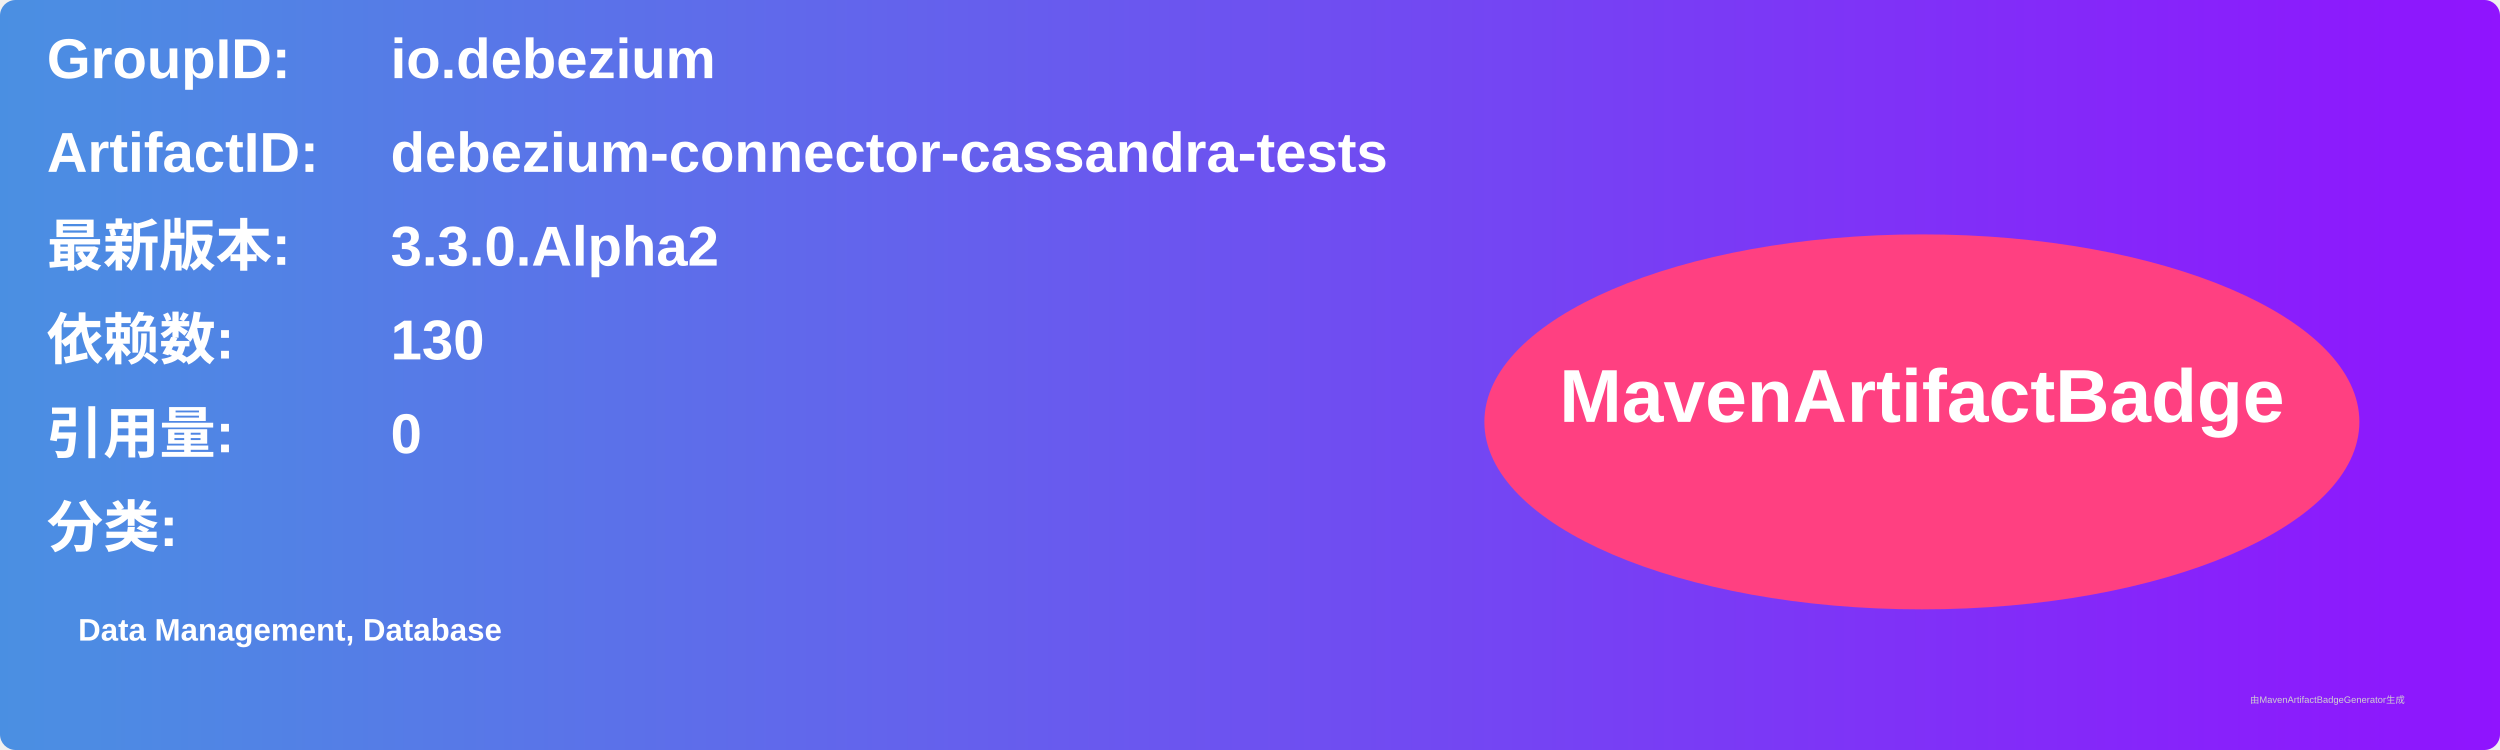
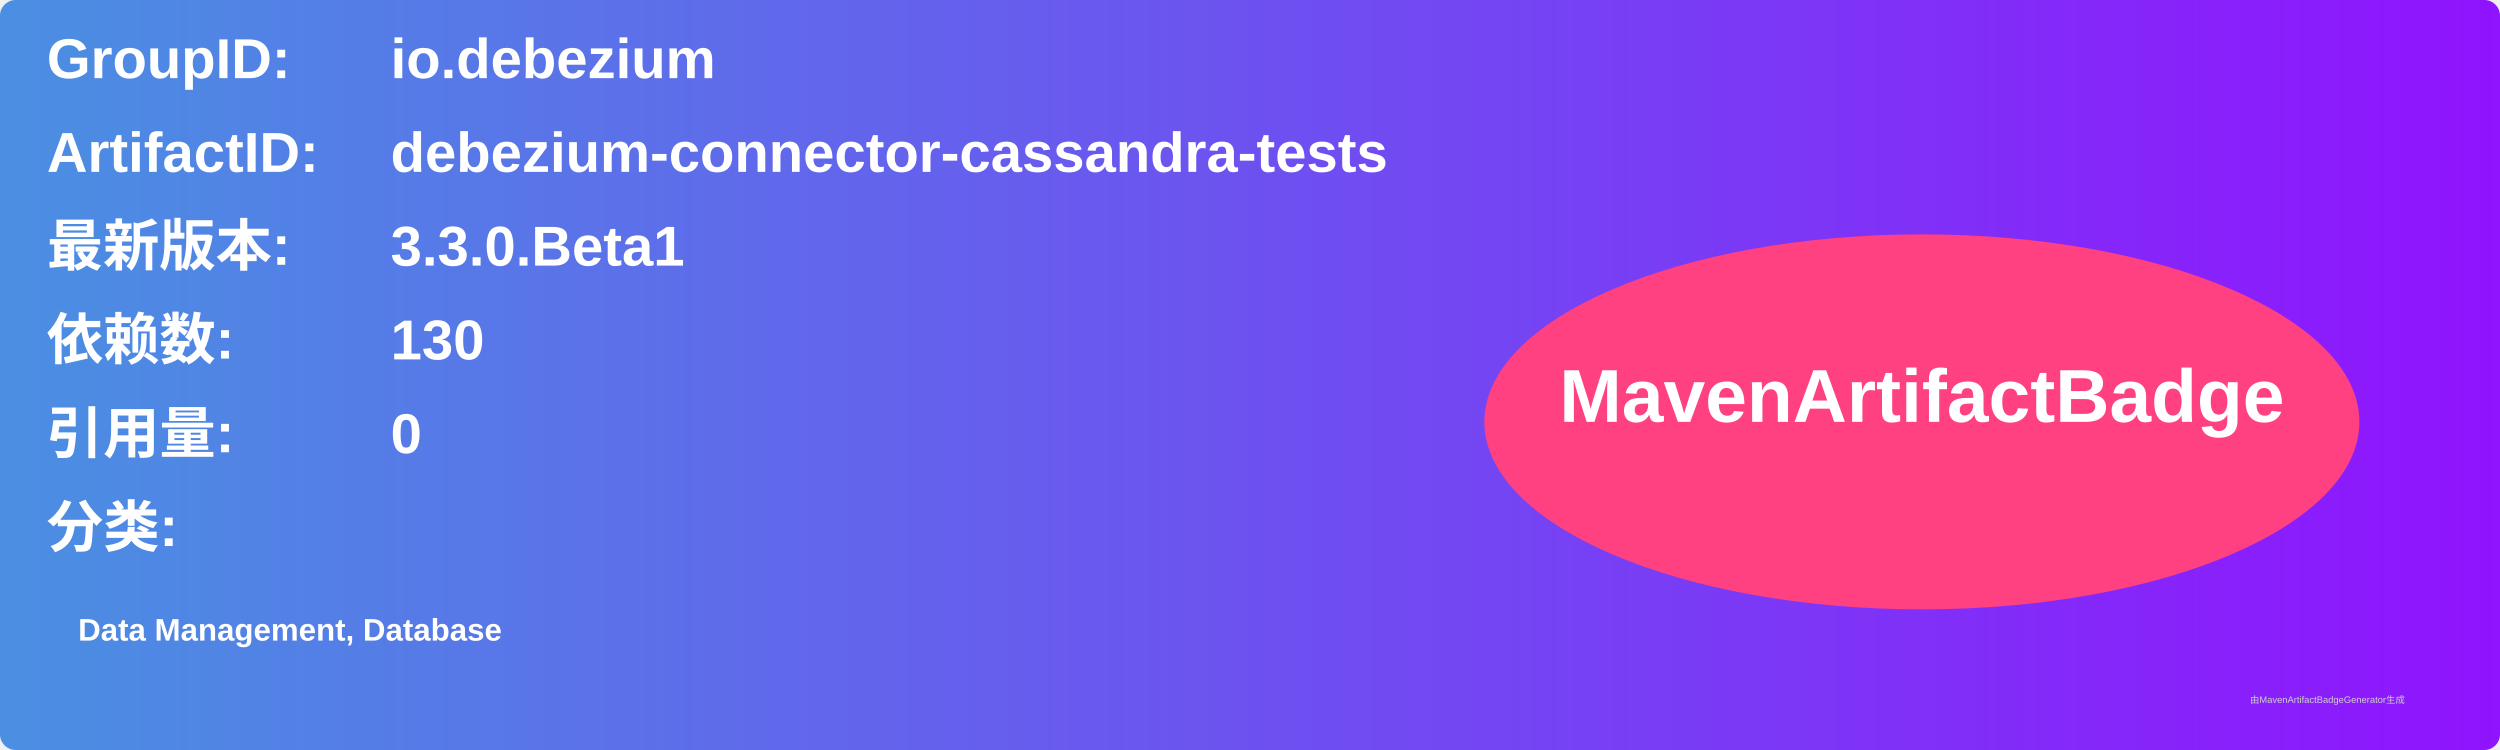
<svg xmlns="http://www.w3.org/2000/svg" width="800" height="240" viewBox="0 0 800 240">
  <linearGradient id="grad" x1="0%" y1="0%" x2="100%" y2="0%">
    <stop offset="0%" stop-color="#4a90e2" />
    <stop offset="100%" stop-color="#9013fe" />
  </linearGradient>
  <rect width="100%" height="100%" rx="5" ry="5" fill="url(#grad)" />
  <g transform="translate(15, 15)">
    <text x="0" y="10" font-family="Arial" font-size="18" fill="white" font-weight="bold" width="260">GroupID:</text>
    <text x="110" y="10" font-family="Arial" font-size="18" fill="white" font-weight="bold" width="460">io.debezium</text>
    <text x="0" y="40" font-family="Arial" font-size="18" fill="white" font-weight="bold" width="260">ArtifactID:</text>
    <text x="110" y="40" font-family="Arial" font-size="18" fill="white" font-weight="bold" width="460">debezium-connector-cassandra-tests</text>
    <text x="0" y="70" font-family="Arial" font-size="18" fill="white" font-weight="bold">最新版本:</text>
    <text x="110" y="70" font-family="Arial" font-size="18" fill="white" font-weight="bold">
-       <tspan font-weight="bold">3.3.0.Alpha2</tspan>
+       <tspan font-weight="bold">3.3.0.Beta1</tspan>
    </text>
    <text x="0" y="100" font-family="Arial" font-size="18" fill="white" font-weight="bold">依赖数: </text>
    <text x="110" y="100" font-family="Arial" font-size="18" fill="white">
      <tspan font-weight="bold">130</tspan>
    </text>
    <text x="0" y="130" font-family="Arial" font-size="18" fill="white" font-weight="bold">引用量: </text>
    <text x="110" y="130" font-family="Arial" font-size="18" fill="white">
      <tspan font-weight="bold">0</tspan>
    </text>
    <text x="0" y="160" font-family="Arial" font-size="18" fill="white" font-weight="bold">分类:</text>
    <text x="10" y="190" font-family="Arial" font-size="10" fill="white">
      <tspan font-weight="bold">Data Management, Database</tspan>
    </text>
    <ellipse cx="600" cy="120" rx="140" ry="60" fill="#ff4081" />
    <text x="600" y="120" text-anchor="middle" font-family="Arial" font-size="24" fill="white" font-weight="bold">MavenArtifactBadge</text>
  </g>
  <text x="720" y="225" font-family="Arial" font-size="3" fill="#d0d0d0">由MavenArtifactBadgeGenerator生成</text>
</svg>
